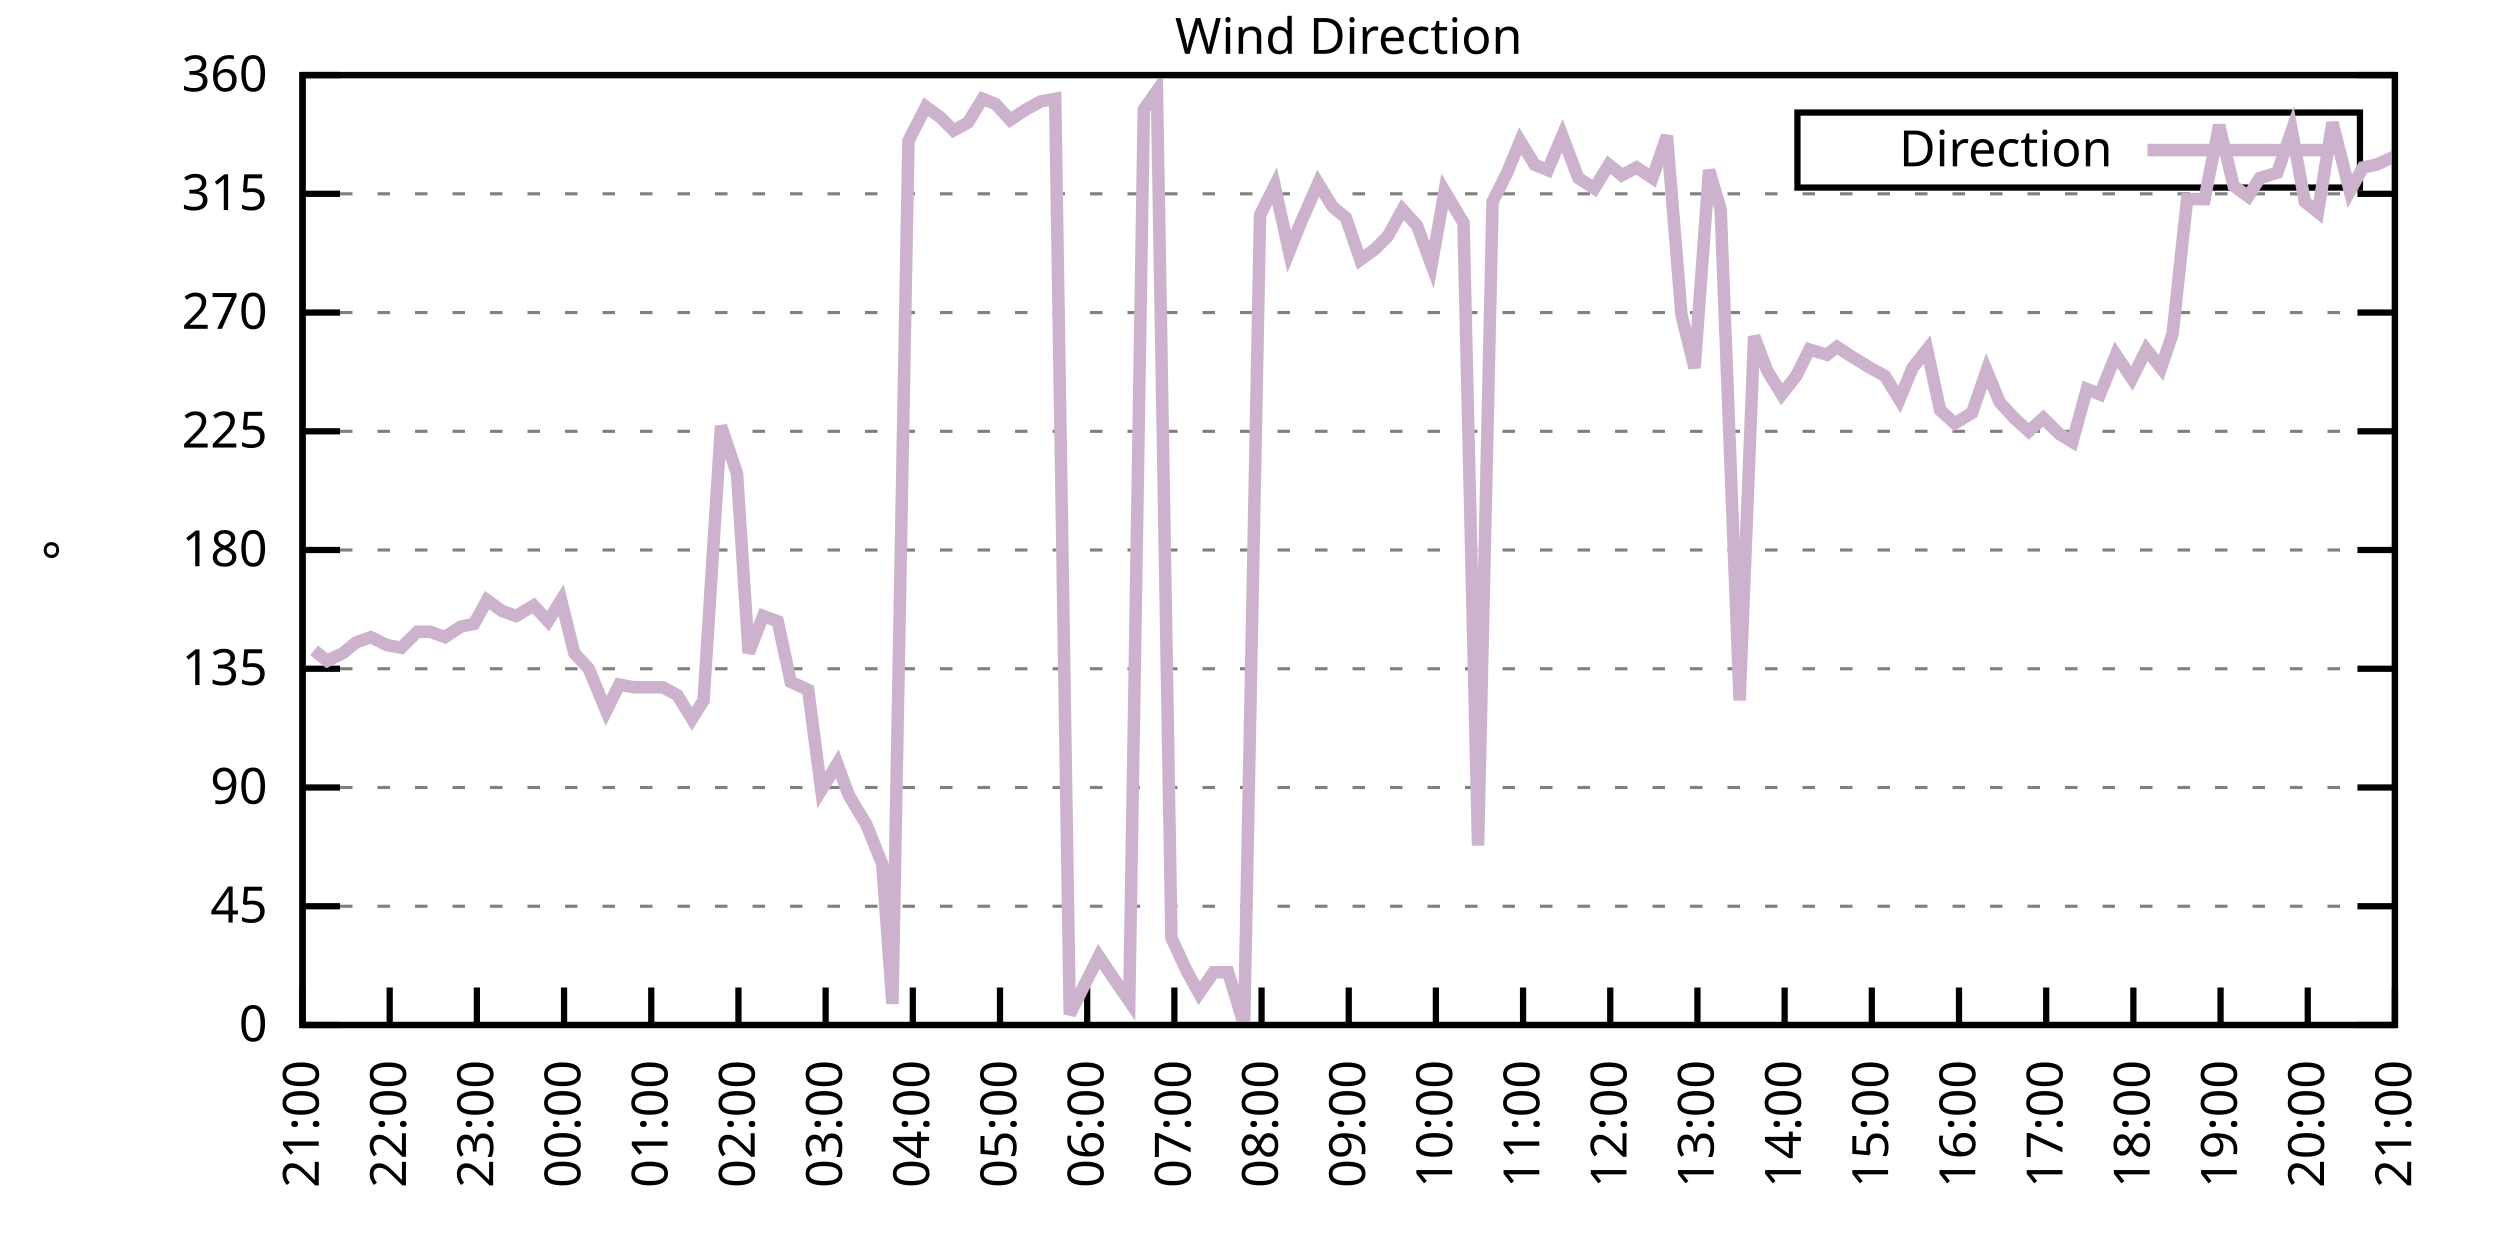
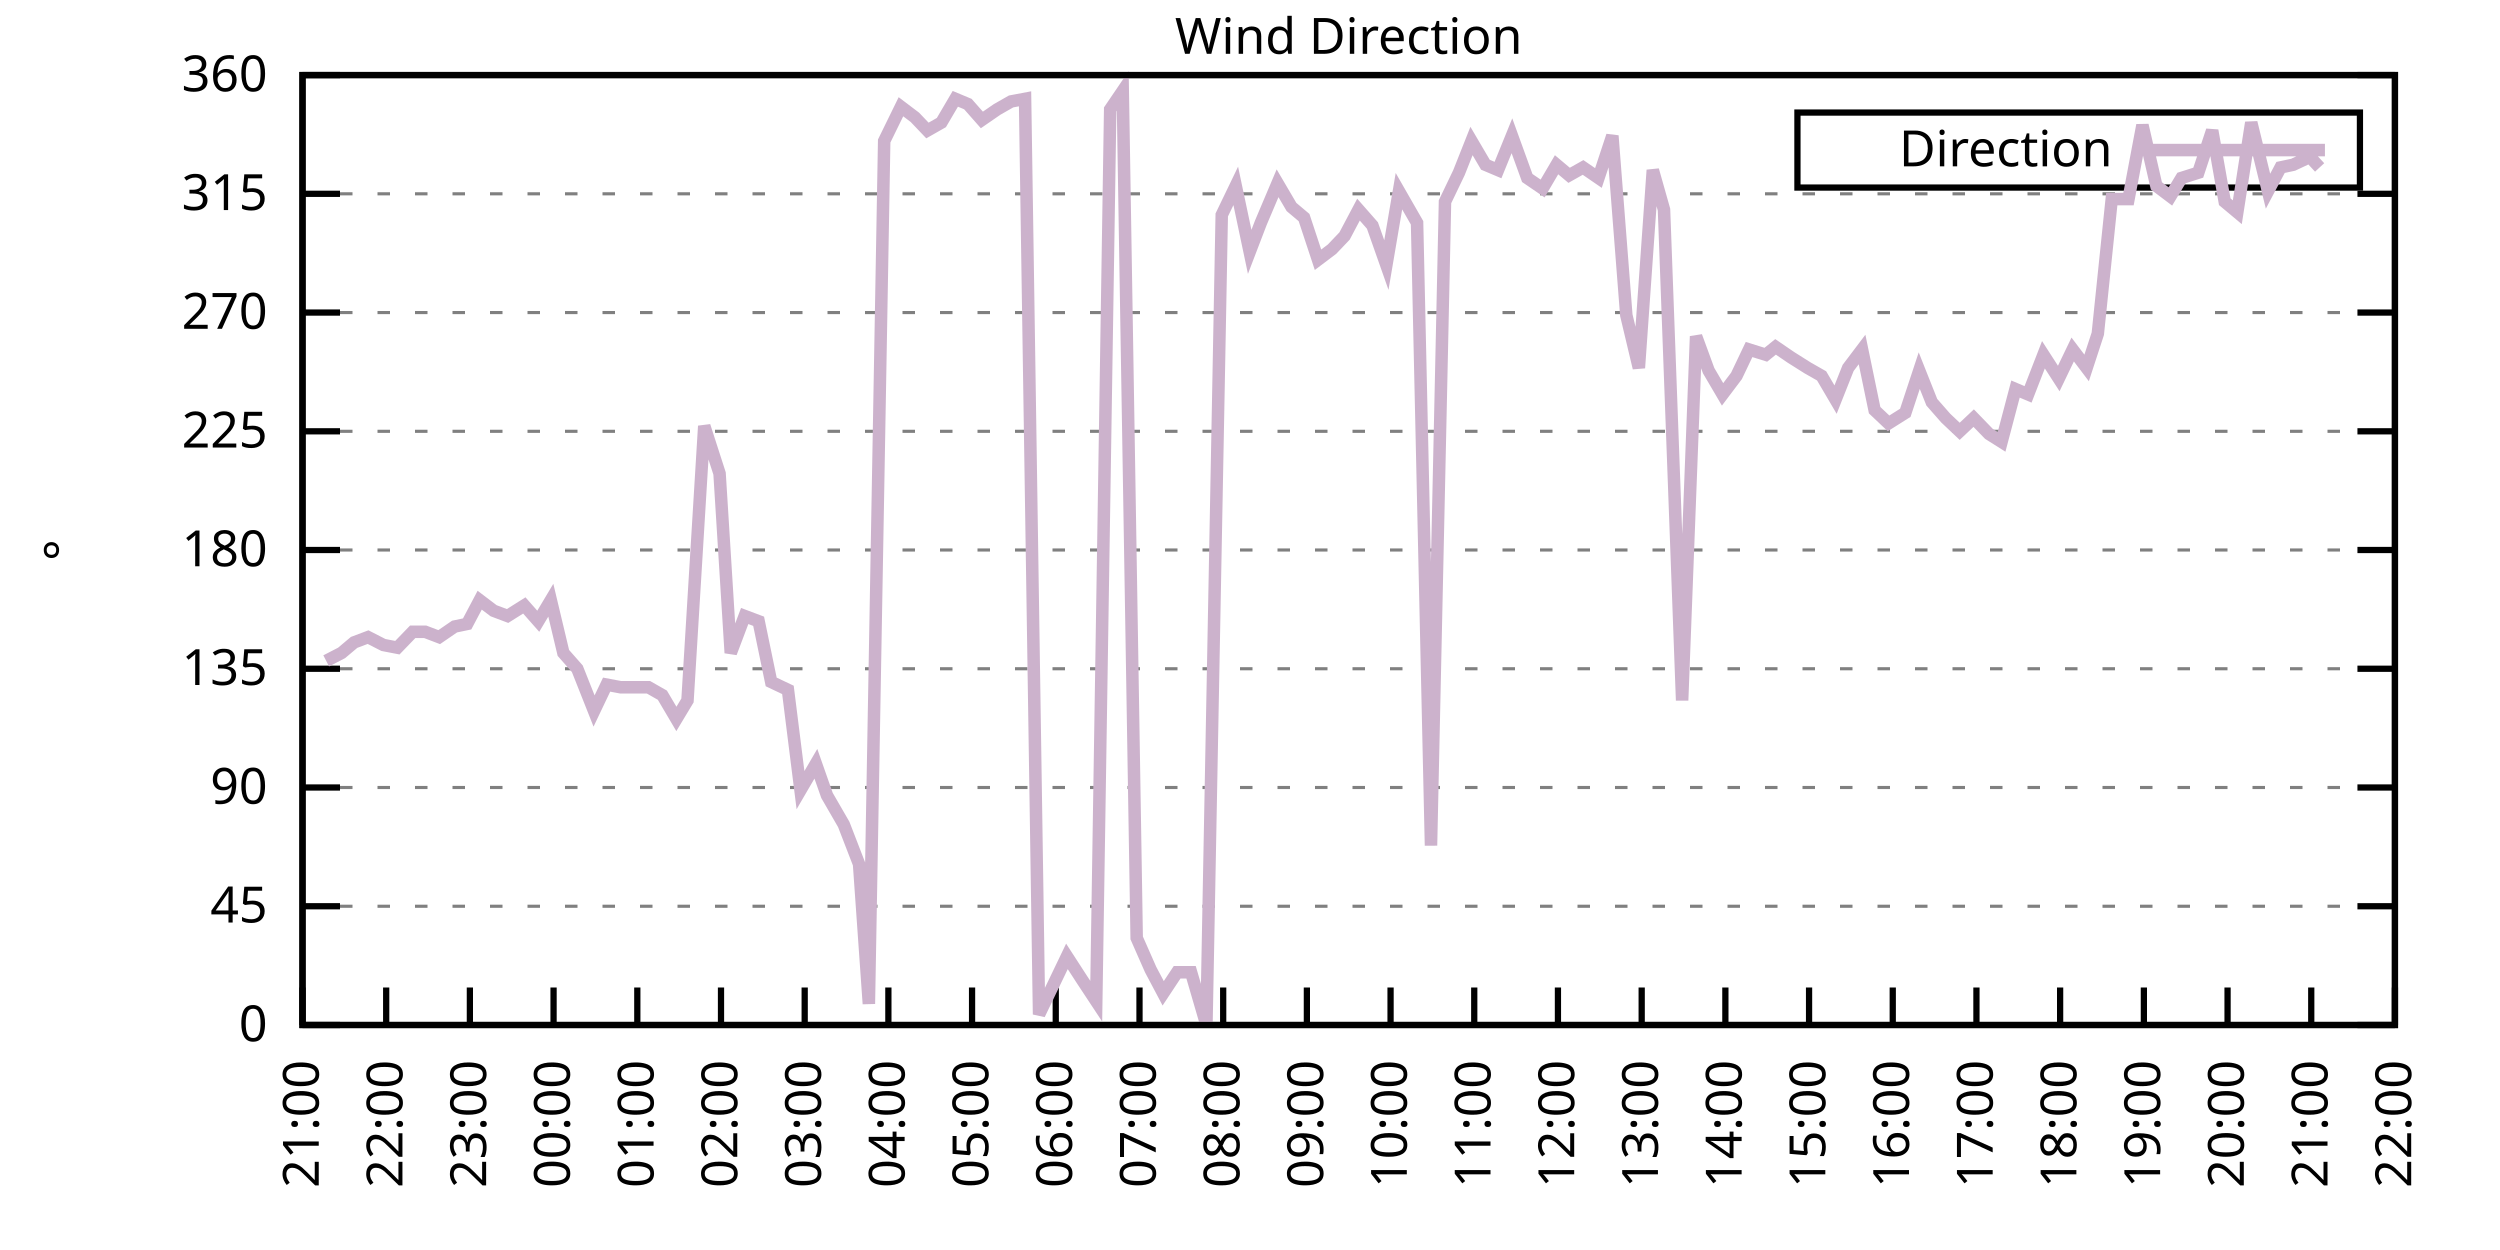
<svg xmlns="http://www.w3.org/2000/svg" xmlns:xlink="http://www.w3.org/1999/xlink" width="400" height="200" viewBox="0 0 400 200">
  <g id="gnuplot_canvas">
    <rect x="0" y="0" width="400" height="200" fill="none" />
    <defs>
      <circle id="gpDot" r="0.5" stroke-width="0.5" stroke="currentColor" />
      <path id="gpPt0" stroke-width="0.333" stroke="currentColor" d="M-1,0 h2 M0,-1 v2" />
      <path id="gpPt1" stroke-width="0.333" stroke="currentColor" d="M-1,-1 L1,1 M1,-1 L-1,1" />
      <path id="gpPt2" stroke-width="0.333" stroke="currentColor" d="M-1,0 L1,0 M0,-1 L0,1 M-1,-1 L1,1 M-1,1 L1,-1" />
      <rect id="gpPt3" stroke-width="0.333" stroke="currentColor" x="-1" y="-1" width="2" height="2" />
      <rect id="gpPt4" stroke-width="0.333" stroke="currentColor" fill="currentColor" x="-1" y="-1" width="2" height="2" />
      <circle id="gpPt5" stroke-width="0.333" stroke="currentColor" cx="0" cy="0" r="1" />
      <use xlink:href="#gpPt5" id="gpPt6" fill="currentColor" stroke="none" />
      <path id="gpPt7" stroke-width="0.333" stroke="currentColor" d="M0,-1.33 L-1.33,0.67 L1.33,0.67 z" />
      <use xlink:href="#gpPt7" id="gpPt8" fill="currentColor" stroke="none" />
      <use xlink:href="#gpPt7" id="gpPt9" stroke="currentColor" transform="rotate(180)" />
      <use xlink:href="#gpPt9" id="gpPt10" fill="currentColor" stroke="none" />
      <use xlink:href="#gpPt3" id="gpPt11" stroke="currentColor" transform="rotate(45)" />
      <use xlink:href="#gpPt11" id="gpPt12" fill="currentColor" stroke="none" />
      <path id="gpPt13" stroke-width="0.333" stroke="currentColor" d="M0,1.330 L1.265,0.411 L0.782,-1.067 L-0.782,-1.076 L-1.265,0.411 z" />
      <use xlink:href="#gpPt13" id="gpPt14" fill="currentColor" stroke="none" />
      <filter id="textbox" filterUnits="objectBoundingBox" x="0" y="0" height="1" width="1">
        <feFlood flood-color="white" flood-opacity="1" result="bgnd" />
        <feComposite in="SourceGraphic" in2="bgnd" operator="atop" />
      </filter>
      <filter id="greybox" filterUnits="objectBoundingBox" x="0" y="0" height="1" width="1">
        <feFlood flood-color="lightgrey" flood-opacity="1" result="grey" />
        <feComposite in="SourceGraphic" in2="grey" operator="atop" />
      </filter>
    </defs>
    <g fill="none" color="white" stroke="currentColor" stroke-width="1.00" stroke-linecap="butt" stroke-linejoin="miter">
</g>
    <g fill="none" color="black" stroke="currentColor" stroke-width="1.00" stroke-linecap="butt" stroke-linejoin="miter">
      <g stroke="none" shape-rendering="crispEdges">
        <polygon fill="rgb(255, 255, 255)" points="48.40,164.00 383.18,164.00 383.18,12.02 48.40,12.02 " />
      </g>
    </g>
    <g fill="none" color="black" stroke="currentColor" stroke-width="1.00" stroke-linecap="butt" stroke-linejoin="miter">
</g>
    <g fill="none" color="black" stroke="black" stroke-width="0.50" stroke-linecap="butt" stroke-linejoin="miter">
</g>
    <g fill="none" color="gray" stroke="currentColor" stroke-width="0.50" stroke-linecap="butt" stroke-linejoin="miter">
      <path stroke="gray" stroke-dasharray="2,4" class="gridline" d="M48.40,164.00 L383.19,164.00  " />
    </g>
    <g fill="none" color="gray" stroke="gray" stroke-width="1.00" stroke-linecap="butt" stroke-linejoin="miter">
</g>
    <g fill="none" color="black" stroke="currentColor" stroke-width="1.00" stroke-linecap="butt" stroke-linejoin="miter">
      <path stroke="black" d="M48.40,164.00 L54.40,164.00 M383.19,164.00 L377.19,164.00  " />
      <g transform="translate(42.80,166.60)" stroke="none" fill="black" font-family="Sans" font-size="8.00" text-anchor="end">
        <text>
          <tspan font-family="Sans"> 0</tspan>
        </text>
      </g>
    </g>
    <g fill="none" color="black" stroke="currentColor" stroke-width="1.00" stroke-linecap="butt" stroke-linejoin="miter">
</g>
    <g fill="none" color="black" stroke="black" stroke-width="0.50" stroke-linecap="butt" stroke-linejoin="miter">
</g>
    <g fill="none" color="gray" stroke="currentColor" stroke-width="0.50" stroke-linecap="butt" stroke-linejoin="miter">
      <path stroke="gray" stroke-dasharray="2,4" class="gridline" d="M48.40,145.00 L383.19,145.00  " />
    </g>
    <g fill="none" color="gray" stroke="gray" stroke-width="1.00" stroke-linecap="butt" stroke-linejoin="miter">
</g>
    <g fill="none" color="black" stroke="currentColor" stroke-width="1.00" stroke-linecap="butt" stroke-linejoin="miter">
      <path stroke="black" d="M48.40,145.00 L54.40,145.00 M383.19,145.00 L377.19,145.00  " />
      <g transform="translate(42.80,147.60)" stroke="none" fill="black" font-family="Sans" font-size="8.00" text-anchor="end">
        <text>
          <tspan font-family="Sans"> 45</tspan>
        </text>
      </g>
    </g>
    <g fill="none" color="black" stroke="currentColor" stroke-width="1.00" stroke-linecap="butt" stroke-linejoin="miter">
</g>
    <g fill="none" color="black" stroke="black" stroke-width="0.50" stroke-linecap="butt" stroke-linejoin="miter">
</g>
    <g fill="none" color="gray" stroke="currentColor" stroke-width="0.50" stroke-linecap="butt" stroke-linejoin="miter">
      <path stroke="gray" stroke-dasharray="2,4" class="gridline" d="M48.40,126.00 L383.19,126.00  " />
    </g>
    <g fill="none" color="gray" stroke="gray" stroke-width="1.00" stroke-linecap="butt" stroke-linejoin="miter">
</g>
    <g fill="none" color="black" stroke="currentColor" stroke-width="1.00" stroke-linecap="butt" stroke-linejoin="miter">
      <path stroke="black" d="M48.40,126.00 L54.40,126.00 M383.19,126.00 L377.19,126.00  " />
      <g transform="translate(42.80,128.60)" stroke="none" fill="black" font-family="Sans" font-size="8.00" text-anchor="end">
        <text>
          <tspan font-family="Sans"> 90</tspan>
        </text>
      </g>
    </g>
    <g fill="none" color="black" stroke="currentColor" stroke-width="1.00" stroke-linecap="butt" stroke-linejoin="miter">
</g>
    <g fill="none" color="black" stroke="black" stroke-width="0.50" stroke-linecap="butt" stroke-linejoin="miter">
</g>
    <g fill="none" color="gray" stroke="currentColor" stroke-width="0.50" stroke-linecap="butt" stroke-linejoin="miter">
      <path stroke="gray" stroke-dasharray="2,4" class="gridline" d="M48.40,107.00 L383.19,107.00  " />
    </g>
    <g fill="none" color="gray" stroke="gray" stroke-width="1.00" stroke-linecap="butt" stroke-linejoin="miter">
</g>
    <g fill="none" color="black" stroke="currentColor" stroke-width="1.00" stroke-linecap="butt" stroke-linejoin="miter">
      <path stroke="black" d="M48.40,107.00 L54.40,107.00 M383.19,107.00 L377.19,107.00  " />
      <g transform="translate(42.80,109.60)" stroke="none" fill="black" font-family="Sans" font-size="8.00" text-anchor="end">
        <text>
          <tspan font-family="Sans"> 135</tspan>
        </text>
      </g>
    </g>
    <g fill="none" color="black" stroke="currentColor" stroke-width="1.00" stroke-linecap="butt" stroke-linejoin="miter">
</g>
    <g fill="none" color="black" stroke="black" stroke-width="0.50" stroke-linecap="butt" stroke-linejoin="miter">
</g>
    <g fill="none" color="gray" stroke="currentColor" stroke-width="0.50" stroke-linecap="butt" stroke-linejoin="miter">
      <path stroke="gray" stroke-dasharray="2,4" class="gridline" d="M48.40,88.00 L383.19,88.00  " />
    </g>
    <g fill="none" color="gray" stroke="gray" stroke-width="1.00" stroke-linecap="butt" stroke-linejoin="miter">
</g>
    <g fill="none" color="black" stroke="currentColor" stroke-width="1.00" stroke-linecap="butt" stroke-linejoin="miter">
      <path stroke="black" d="M48.40,88.00 L54.40,88.00 M383.19,88.00 L377.19,88.00  " />
      <g transform="translate(42.80,90.60)" stroke="none" fill="black" font-family="Sans" font-size="8.00" text-anchor="end">
        <text>
          <tspan font-family="Sans"> 180</tspan>
        </text>
      </g>
    </g>
    <g fill="none" color="black" stroke="currentColor" stroke-width="1.00" stroke-linecap="butt" stroke-linejoin="miter">
</g>
    <g fill="none" color="black" stroke="black" stroke-width="0.50" stroke-linecap="butt" stroke-linejoin="miter">
</g>
    <g fill="none" color="gray" stroke="currentColor" stroke-width="0.50" stroke-linecap="butt" stroke-linejoin="miter">
      <path stroke="gray" stroke-dasharray="2,4" class="gridline" d="M48.40,69.01 L383.19,69.01  " />
    </g>
    <g fill="none" color="gray" stroke="gray" stroke-width="1.00" stroke-linecap="butt" stroke-linejoin="miter">
</g>
    <g fill="none" color="black" stroke="currentColor" stroke-width="1.00" stroke-linecap="butt" stroke-linejoin="miter">
      <path stroke="black" d="M48.40,69.01 L54.40,69.01 M383.19,69.01 L377.19,69.01  " />
      <g transform="translate(42.80,71.61)" stroke="none" fill="black" font-family="Sans" font-size="8.00" text-anchor="end">
        <text>
          <tspan font-family="Sans"> 225</tspan>
        </text>
      </g>
    </g>
    <g fill="none" color="black" stroke="currentColor" stroke-width="1.00" stroke-linecap="butt" stroke-linejoin="miter">
</g>
    <g fill="none" color="black" stroke="black" stroke-width="0.50" stroke-linecap="butt" stroke-linejoin="miter">
</g>
    <g fill="none" color="gray" stroke="currentColor" stroke-width="0.50" stroke-linecap="butt" stroke-linejoin="miter">
      <path stroke="gray" stroke-dasharray="2,4" class="gridline" d="M48.40,50.01 L383.19,50.01  " />
    </g>
    <g fill="none" color="gray" stroke="gray" stroke-width="1.00" stroke-linecap="butt" stroke-linejoin="miter">
</g>
    <g fill="none" color="black" stroke="currentColor" stroke-width="1.00" stroke-linecap="butt" stroke-linejoin="miter">
      <path stroke="black" d="M48.40,50.01 L54.40,50.01 M383.19,50.01 L377.19,50.01  " />
      <g transform="translate(42.80,52.61)" stroke="none" fill="black" font-family="Sans" font-size="8.00" text-anchor="end">
        <text>
          <tspan font-family="Sans"> 270</tspan>
        </text>
      </g>
    </g>
    <g fill="none" color="black" stroke="currentColor" stroke-width="1.00" stroke-linecap="butt" stroke-linejoin="miter">
</g>
    <g fill="none" color="black" stroke="black" stroke-width="0.50" stroke-linecap="butt" stroke-linejoin="miter">
</g>
    <g fill="none" color="gray" stroke="currentColor" stroke-width="0.50" stroke-linecap="butt" stroke-linejoin="miter">
      <path stroke="gray" stroke-dasharray="2,4" class="gridline" d="M48.40,31.01 L383.19,31.01  " />
    </g>
    <g fill="none" color="gray" stroke="gray" stroke-width="1.00" stroke-linecap="butt" stroke-linejoin="miter">
</g>
    <g fill="none" color="black" stroke="currentColor" stroke-width="1.00" stroke-linecap="butt" stroke-linejoin="miter">
      <path stroke="black" d="M48.40,31.01 L54.40,31.01 M383.19,31.01 L377.19,31.01  " />
      <g transform="translate(42.80,33.61)" stroke="none" fill="black" font-family="Sans" font-size="8.00" text-anchor="end">
        <text>
          <tspan font-family="Sans"> 315</tspan>
        </text>
      </g>
    </g>
    <g fill="none" color="black" stroke="currentColor" stroke-width="1.00" stroke-linecap="butt" stroke-linejoin="miter">
</g>
    <g fill="none" color="black" stroke="black" stroke-width="0.50" stroke-linecap="butt" stroke-linejoin="miter">
</g>
    <g fill="none" color="gray" stroke="currentColor" stroke-width="0.50" stroke-linecap="butt" stroke-linejoin="miter">
      <path stroke="gray" stroke-dasharray="2,4" class="gridline" d="M48.40,12.01 L383.19,12.01  " />
    </g>
    <g fill="none" color="gray" stroke="gray" stroke-width="1.00" stroke-linecap="butt" stroke-linejoin="miter">
</g>
    <g fill="none" color="black" stroke="currentColor" stroke-width="1.00" stroke-linecap="butt" stroke-linejoin="miter">
      <path stroke="black" d="M48.40,12.01 L54.40,12.01 M383.19,12.01 L377.19,12.01  " />
      <g transform="translate(42.80,14.61)" stroke="none" fill="black" font-family="Sans" font-size="8.00" text-anchor="end">
        <text>
          <tspan font-family="Sans"> 360</tspan>
        </text>
      </g>
    </g>
    <g fill="none" color="black" stroke="currentColor" stroke-width="1.00" stroke-linecap="butt" stroke-linejoin="miter">
      <path stroke="black" d="M48.40,164.00 L48.40,158.00  " />
      <g transform="translate(51.00,169.60) rotate(270.00)" stroke="none" fill="black" font-family="Sans" font-size="8.00" text-anchor="end">
        <text>
          <tspan font-family="Sans">21:00</tspan>
        </text>
      </g>
    </g>
    <g fill="none" color="black" stroke="currentColor" stroke-width="1.00" stroke-linecap="butt" stroke-linejoin="miter">
-       <path stroke="black" d="M62.35,164.00 L62.35,158.00  " />
-       <g transform="translate(64.95,169.60) rotate(270.00)" stroke="none" fill="black" font-family="Sans" font-size="8.00" text-anchor="end">
+       <path stroke="black" d="M61.79,164.00 L61.79,158.00  " />
+       <g transform="translate(64.39,169.60) rotate(270.00)" stroke="none" fill="black" font-family="Sans" font-size="8.00" text-anchor="end">
        <text>
          <tspan font-family="Sans">22:00</tspan>
        </text>
      </g>
    </g>
    <g fill="none" color="black" stroke="currentColor" stroke-width="1.00" stroke-linecap="butt" stroke-linejoin="miter">
-       <path stroke="black" d="M76.30,164.00 L76.30,158.00  " />
-       <g transform="translate(78.90,169.60) rotate(270.00)" stroke="none" fill="black" font-family="Sans" font-size="8.00" text-anchor="end">
+       <path stroke="black" d="M75.18,164.00 L75.18,158.00  " />
+       <g transform="translate(77.78,169.60) rotate(270.00)" stroke="none" fill="black" font-family="Sans" font-size="8.00" text-anchor="end">
        <text>
          <tspan font-family="Sans">23:00</tspan>
        </text>
      </g>
    </g>
    <g fill="none" color="black" stroke="currentColor" stroke-width="1.00" stroke-linecap="butt" stroke-linejoin="miter">
-       <path stroke="black" d="M90.25,164.00 L90.25,158.00  " />
-       <g transform="translate(92.85,169.60) rotate(270.00)" stroke="none" fill="black" font-family="Sans" font-size="8.00" text-anchor="end">
+       <path stroke="black" d="M88.57,164.00 L88.57,158.00  " />
+       <g transform="translate(91.17,169.60) rotate(270.00)" stroke="none" fill="black" font-family="Sans" font-size="8.00" text-anchor="end">
        <text>
          <tspan font-family="Sans">00:00</tspan>
        </text>
      </g>
    </g>
    <g fill="none" color="black" stroke="currentColor" stroke-width="1.00" stroke-linecap="butt" stroke-linejoin="miter">
-       <path stroke="black" d="M104.20,164.00 L104.20,158.00  " />
-       <g transform="translate(106.80,169.60) rotate(270.00)" stroke="none" fill="black" font-family="Sans" font-size="8.00" text-anchor="end">
+       <path stroke="black" d="M101.97,164.00 L101.97,158.00  " />
+       <g transform="translate(104.57,169.60) rotate(270.00)" stroke="none" fill="black" font-family="Sans" font-size="8.00" text-anchor="end">
        <text>
          <tspan font-family="Sans">01:00</tspan>
        </text>
      </g>
    </g>
    <g fill="none" color="black" stroke="currentColor" stroke-width="1.00" stroke-linecap="butt" stroke-linejoin="miter">
-       <path stroke="black" d="M118.15,164.00 L118.15,158.00  " />
-       <g transform="translate(120.75,169.60) rotate(270.00)" stroke="none" fill="black" font-family="Sans" font-size="8.00" text-anchor="end">
+       <path stroke="black" d="M115.36,164.00 L115.36,158.00  " />
+       <g transform="translate(117.96,169.60) rotate(270.00)" stroke="none" fill="black" font-family="Sans" font-size="8.00" text-anchor="end">
        <text>
          <tspan font-family="Sans">02:00</tspan>
        </text>
      </g>
    </g>
    <g fill="none" color="black" stroke="currentColor" stroke-width="1.00" stroke-linecap="butt" stroke-linejoin="miter">
-       <path stroke="black" d="M132.10,164.00 L132.10,158.00  " />
-       <g transform="translate(134.70,169.60) rotate(270.00)" stroke="none" fill="black" font-family="Sans" font-size="8.00" text-anchor="end">
+       <path stroke="black" d="M128.75,164.00 L128.75,158.00  " />
+       <g transform="translate(131.35,169.60) rotate(270.00)" stroke="none" fill="black" font-family="Sans" font-size="8.00" text-anchor="end">
        <text>
          <tspan font-family="Sans">03:00</tspan>
        </text>
      </g>
    </g>
    <g fill="none" color="black" stroke="currentColor" stroke-width="1.00" stroke-linecap="butt" stroke-linejoin="miter">
-       <path stroke="black" d="M146.05,164.00 L146.05,158.00  " />
-       <g transform="translate(148.65,169.60) rotate(270.00)" stroke="none" fill="black" font-family="Sans" font-size="8.00" text-anchor="end">
+       <path stroke="black" d="M142.14,164.00 L142.14,158.00  " />
+       <g transform="translate(144.74,169.60) rotate(270.00)" stroke="none" fill="black" font-family="Sans" font-size="8.00" text-anchor="end">
        <text>
          <tspan font-family="Sans">04:00</tspan>
        </text>
      </g>
    </g>
    <g fill="none" color="black" stroke="currentColor" stroke-width="1.00" stroke-linecap="butt" stroke-linejoin="miter">
-       <path stroke="black" d="M160.00,164.00 L160.00,158.00  " />
-       <g transform="translate(162.60,169.60) rotate(270.00)" stroke="none" fill="black" font-family="Sans" font-size="8.00" text-anchor="end">
+       <path stroke="black" d="M155.53,164.00 L155.53,158.00  " />
+       <g transform="translate(158.13,169.60) rotate(270.00)" stroke="none" fill="black" font-family="Sans" font-size="8.00" text-anchor="end">
        <text>
          <tspan font-family="Sans">05:00</tspan>
        </text>
      </g>
    </g>
    <g fill="none" color="black" stroke="currentColor" stroke-width="1.00" stroke-linecap="butt" stroke-linejoin="miter">
-       <path stroke="black" d="M173.95,164.00 L173.95,158.00  " />
-       <g transform="translate(176.55,169.60) rotate(270.00)" stroke="none" fill="black" font-family="Sans" font-size="8.00" text-anchor="end">
+       <path stroke="black" d="M168.92,164.00 L168.92,158.00  " />
+       <g transform="translate(171.52,169.60) rotate(270.00)" stroke="none" fill="black" font-family="Sans" font-size="8.00" text-anchor="end">
        <text>
          <tspan font-family="Sans">06:00</tspan>
        </text>
      </g>
    </g>
    <g fill="none" color="black" stroke="currentColor" stroke-width="1.00" stroke-linecap="butt" stroke-linejoin="miter">
-       <path stroke="black" d="M187.90,164.00 L187.90,158.00  " />
-       <g transform="translate(190.50,169.60) rotate(270.00)" stroke="none" fill="black" font-family="Sans" font-size="8.00" text-anchor="end">
+       <path stroke="black" d="M182.32,164.00 L182.32,158.00  " />
+       <g transform="translate(184.92,169.60) rotate(270.00)" stroke="none" fill="black" font-family="Sans" font-size="8.00" text-anchor="end">
        <text>
          <tspan font-family="Sans">07:00</tspan>
        </text>
      </g>
    </g>
    <g fill="none" color="black" stroke="currentColor" stroke-width="1.00" stroke-linecap="butt" stroke-linejoin="miter">
-       <path stroke="black" d="M201.85,164.00 L201.85,158.00  " />
-       <g transform="translate(204.45,169.60) rotate(270.00)" stroke="none" fill="black" font-family="Sans" font-size="8.00" text-anchor="end">
+       <path stroke="black" d="M195.71,164.00 L195.71,158.00  " />
+       <g transform="translate(198.31,169.60) rotate(270.00)" stroke="none" fill="black" font-family="Sans" font-size="8.00" text-anchor="end">
        <text>
          <tspan font-family="Sans">08:00</tspan>
        </text>
      </g>
    </g>
    <g fill="none" color="black" stroke="currentColor" stroke-width="1.00" stroke-linecap="butt" stroke-linejoin="miter">
-       <path stroke="black" d="M215.80,164.00 L215.80,158.00  " />
-       <g transform="translate(218.40,169.60) rotate(270.00)" stroke="none" fill="black" font-family="Sans" font-size="8.00" text-anchor="end">
+       <path stroke="black" d="M209.10,164.00 L209.10,158.00  " />
+       <g transform="translate(211.70,169.60) rotate(270.00)" stroke="none" fill="black" font-family="Sans" font-size="8.00" text-anchor="end">
        <text>
          <tspan font-family="Sans">09:00</tspan>
        </text>
      </g>
    </g>
    <g fill="none" color="black" stroke="currentColor" stroke-width="1.00" stroke-linecap="butt" stroke-linejoin="miter">
-       <path stroke="black" d="M229.74,164.00 L229.74,158.00  " />
-       <g transform="translate(232.34,169.60) rotate(270.00)" stroke="none" fill="black" font-family="Sans" font-size="8.00" text-anchor="end">
+       <path stroke="black" d="M222.49,164.00 L222.49,158.00  " />
+       <g transform="translate(225.09,169.60) rotate(270.00)" stroke="none" fill="black" font-family="Sans" font-size="8.00" text-anchor="end">
        <text>
          <tspan font-family="Sans">10:00</tspan>
        </text>
      </g>
    </g>
    <g fill="none" color="black" stroke="currentColor" stroke-width="1.00" stroke-linecap="butt" stroke-linejoin="miter">
-       <path stroke="black" d="M243.69,164.00 L243.69,158.00  " />
-       <g transform="translate(246.29,169.60) rotate(270.00)" stroke="none" fill="black" font-family="Sans" font-size="8.00" text-anchor="end">
+       <path stroke="black" d="M235.88,164.00 L235.88,158.00  " />
+       <g transform="translate(238.48,169.60) rotate(270.00)" stroke="none" fill="black" font-family="Sans" font-size="8.00" text-anchor="end">
        <text>
          <tspan font-family="Sans">11:00</tspan>
        </text>
      </g>
    </g>
    <g fill="none" color="black" stroke="currentColor" stroke-width="1.00" stroke-linecap="butt" stroke-linejoin="miter">
-       <path stroke="black" d="M257.64,164.00 L257.64,158.00  " />
-       <g transform="translate(260.24,169.60) rotate(270.00)" stroke="none" fill="black" font-family="Sans" font-size="8.00" text-anchor="end">
+       <path stroke="black" d="M249.27,164.00 L249.27,158.00  " />
+       <g transform="translate(251.87,169.60) rotate(270.00)" stroke="none" fill="black" font-family="Sans" font-size="8.00" text-anchor="end">
        <text>
          <tspan font-family="Sans">12:00</tspan>
        </text>
      </g>
    </g>
    <g fill="none" color="black" stroke="currentColor" stroke-width="1.00" stroke-linecap="butt" stroke-linejoin="miter">
-       <path stroke="black" d="M271.59,164.00 L271.59,158.00  " />
-       <g transform="translate(274.19,169.60) rotate(270.00)" stroke="none" fill="black" font-family="Sans" font-size="8.00" text-anchor="end">
+       <path stroke="black" d="M262.67,164.00 L262.67,158.00  " />
+       <g transform="translate(265.27,169.60) rotate(270.00)" stroke="none" fill="black" font-family="Sans" font-size="8.00" text-anchor="end">
        <text>
          <tspan font-family="Sans">13:00</tspan>
        </text>
      </g>
    </g>
    <g fill="none" color="black" stroke="currentColor" stroke-width="1.00" stroke-linecap="butt" stroke-linejoin="miter">
-       <path stroke="black" d="M285.54,164.00 L285.54,158.00  " />
-       <g transform="translate(288.14,169.60) rotate(270.00)" stroke="none" fill="black" font-family="Sans" font-size="8.00" text-anchor="end">
+       <path stroke="black" d="M276.06,164.00 L276.06,158.00  " />
+       <g transform="translate(278.66,169.60) rotate(270.00)" stroke="none" fill="black" font-family="Sans" font-size="8.00" text-anchor="end">
        <text>
          <tspan font-family="Sans">14:00</tspan>
        </text>
      </g>
    </g>
    <g fill="none" color="black" stroke="currentColor" stroke-width="1.00" stroke-linecap="butt" stroke-linejoin="miter">
-       <path stroke="black" d="M299.49,164.00 L299.49,158.00  " />
-       <g transform="translate(302.09,169.60) rotate(270.00)" stroke="none" fill="black" font-family="Sans" font-size="8.00" text-anchor="end">
+       <path stroke="black" d="M289.45,164.00 L289.45,158.00  " />
+       <g transform="translate(292.05,169.60) rotate(270.00)" stroke="none" fill="black" font-family="Sans" font-size="8.00" text-anchor="end">
        <text>
          <tspan font-family="Sans">15:00</tspan>
        </text>
      </g>
    </g>
    <g fill="none" color="black" stroke="currentColor" stroke-width="1.00" stroke-linecap="butt" stroke-linejoin="miter">
-       <path stroke="black" d="M313.44,164.00 L313.44,158.00  " />
-       <g transform="translate(316.04,169.60) rotate(270.00)" stroke="none" fill="black" font-family="Sans" font-size="8.00" text-anchor="end">
+       <path stroke="black" d="M302.84,164.00 L302.84,158.00  " />
+       <g transform="translate(305.44,169.60) rotate(270.00)" stroke="none" fill="black" font-family="Sans" font-size="8.00" text-anchor="end">
        <text>
          <tspan font-family="Sans">16:00</tspan>
        </text>
      </g>
    </g>
    <g fill="none" color="black" stroke="currentColor" stroke-width="1.00" stroke-linecap="butt" stroke-linejoin="miter">
-       <path stroke="black" d="M327.39,164.00 L327.39,158.00  " />
-       <g transform="translate(329.99,169.60) rotate(270.00)" stroke="none" fill="black" font-family="Sans" font-size="8.00" text-anchor="end">
+       <path stroke="black" d="M316.23,164.00 L316.23,158.00  " />
+       <g transform="translate(318.83,169.60) rotate(270.00)" stroke="none" fill="black" font-family="Sans" font-size="8.00" text-anchor="end">
        <text>
          <tspan font-family="Sans">17:00</tspan>
        </text>
      </g>
    </g>
    <g fill="none" color="black" stroke="currentColor" stroke-width="1.00" stroke-linecap="butt" stroke-linejoin="miter">
-       <path stroke="black" d="M341.34,164.00 L341.34,158.00  " />
-       <g transform="translate(343.94,169.60) rotate(270.00)" stroke="none" fill="black" font-family="Sans" font-size="8.00" text-anchor="end">
+       <path stroke="black" d="M329.62,164.00 L329.62,158.00  " />
+       <g transform="translate(332.22,169.60) rotate(270.00)" stroke="none" fill="black" font-family="Sans" font-size="8.00" text-anchor="end">
        <text>
          <tspan font-family="Sans">18:00</tspan>
        </text>
      </g>
    </g>
    <g fill="none" color="black" stroke="currentColor" stroke-width="1.00" stroke-linecap="butt" stroke-linejoin="miter">
-       <path stroke="black" d="M355.29,164.00 L355.29,158.00  " />
-       <g transform="translate(357.89,169.60) rotate(270.00)" stroke="none" fill="black" font-family="Sans" font-size="8.00" text-anchor="end">
+       <path stroke="black" d="M343.02,164.00 L343.02,158.00  " />
+       <g transform="translate(345.62,169.60) rotate(270.00)" stroke="none" fill="black" font-family="Sans" font-size="8.00" text-anchor="end">
        <text>
          <tspan font-family="Sans">19:00</tspan>
        </text>
      </g>
    </g>
    <g fill="none" color="black" stroke="currentColor" stroke-width="1.00" stroke-linecap="butt" stroke-linejoin="miter">
-       <path stroke="black" d="M369.24,164.00 L369.24,158.00  " />
-       <g transform="translate(371.84,169.60) rotate(270.00)" stroke="none" fill="black" font-family="Sans" font-size="8.00" text-anchor="end">
+       <path stroke="black" d="M356.41,164.00 L356.41,158.00  " />
+       <g transform="translate(359.01,169.60) rotate(270.00)" stroke="none" fill="black" font-family="Sans" font-size="8.00" text-anchor="end">
        <text>
          <tspan font-family="Sans">20:00</tspan>
+         </text>
+       </g>
+     </g>
+     <g fill="none" color="black" stroke="currentColor" stroke-width="1.00" stroke-linecap="butt" stroke-linejoin="miter">
+       <path stroke="black" d="M369.80,164.00 L369.80,158.00  " />
+       <g transform="translate(372.40,169.60) rotate(270.00)" stroke="none" fill="black" font-family="Sans" font-size="8.00" text-anchor="end">
+         <text>
+           <tspan font-family="Sans">21:00</tspan>
        </text>
      </g>
    </g>
    <g fill="none" color="black" stroke="currentColor" stroke-width="1.00" stroke-linecap="butt" stroke-linejoin="miter">
      <path stroke="black" d="M383.19,164.00 L383.19,158.00  " />
      <g transform="translate(385.79,169.60) rotate(270.00)" stroke="none" fill="black" font-family="Sans" font-size="8.00" text-anchor="end">
        <text>
-           <tspan font-family="Sans">21:00</tspan>
+           <tspan font-family="Sans">22:00</tspan>
        </text>
      </g>
    </g>
    <g fill="none" color="black" stroke="currentColor" stroke-width="1.00" stroke-linecap="butt" stroke-linejoin="miter">
</g>
    <g fill="none" color="black" stroke="currentColor" stroke-width="1.00" stroke-linecap="butt" stroke-linejoin="miter">
      <path stroke="black" d="M48.40,12.01 L48.40,164.00 L383.19,164.00 L383.19,12.01 L48.40,12.01 Z  " />
    </g>
    <g fill="none" color="black" stroke="currentColor" stroke-width="1.00" stroke-linecap="butt" stroke-linejoin="miter">
</g>
    <g fill="none" color="black" stroke="currentColor" stroke-width="1.00" stroke-linecap="butt" stroke-linejoin="miter">
      <path stroke="black" d="M287.59,30.01 L287.59,18.01 L377.59,18.01 L377.59,30.01 L287.59,30.01 Z  " />
    </g>
    <g id="Wind_direction_plot_1">
      <g fill="none" color="white" stroke="black" stroke-width="2.00" stroke-linecap="butt" stroke-linejoin="miter">
</g>
      <g fill="none" color="black" stroke="currentColor" stroke-width="2.00" stroke-linecap="butt" stroke-linejoin="miter">
        <g transform="translate(337.99,26.61)" stroke="none" fill="black" font-family="Sans" font-size="8.00" text-anchor="end">
          <text>
            <tspan font-family="Sans">Direction</tspan>
          </text>
        </g>
      </g>
      <g fill="none" color="black" stroke="currentColor" stroke-width="2.00" stroke-linecap="butt" stroke-linejoin="miter">
-         <path stroke="rgb(204, 178, 204)" d="M343.59,24.01 L371.99,24.01 M50.26,104.05 L52.35,105.74 L54.91,104.47 L57.00,102.78 L59.33,101.94 L61.88,103.20   L64.21,103.63 L66.77,101.09 L68.86,101.09 L71.18,101.94 L73.74,100.25 L75.83,99.83 L77.93,96.03 L80.25,97.72   L82.58,98.56 L85.37,96.87 L87.69,99.40 L89.78,96.03 L91.88,104.47 L94.20,107.00 L96.99,113.76 L99.08,109.54   L101.41,109.96 L106.06,109.96 L108.38,111.23 L110.71,115.03 L112.57,112.07 L115.36,68.16 L117.92,75.76 L119.78,104.47   L122.10,98.56 L124.43,99.40 L126.52,109.11 L129.31,110.38 L131.40,126.42 L133.96,122.20 L135.82,127.27 L138.61,131.91   L141.16,138.25 L142.79,160.62 L145.35,22.56 L148.14,17.08 L150.46,18.77 L152.56,20.88 L154.88,19.61 L157.21,15.81   L159.30,16.65 L161.62,19.19 L164.18,17.50 L166.51,16.23 L168.83,15.81 L171.16,162.31 L173.48,157.67 L175.81,153.02   L178.36,156.82 L180.69,160.20 L183.01,17.50 L185.11,14.54 L187.43,150.07 L189.76,155.13 L191.85,158.93 L194.17,155.56   L196.50,155.56 L199.06,164.00 L201.61,34.39 L203.94,29.74 L206.26,40.30 L208.12,35.65 L210.91,29.32 L213.24,33.12   L215.33,34.81 L217.65,41.56 L219.98,39.87 L222.07,37.76 L224.40,33.54 L226.72,36.08 L229.05,42.41 L231.14,30.59   L234.16,35.65 L236.49,135.29 L238.81,32.28 L241.14,27.63 L243.23,22.56 L245.55,26.36 L247.65,27.21 L249.97,21.72   L252.53,28.48 L255.09,30.16 L257.41,26.36 L259.50,28.05 L261.83,26.79 L264.39,28.48 L266.71,21.72 L269.04,50.43   L271.13,58.87 L273.45,27.21 L275.31,33.54 L278.34,112.07 L280.66,53.81 L282.75,59.30 L285.08,63.10 L287.40,60.14   L289.50,55.92 L292.29,56.76 L293.91,55.50 L296.47,57.18 L299.26,58.87 L301.58,60.14 L303.91,63.94 L306.00,58.87   L308.33,55.92 L310.42,65.63 L312.74,67.74 L315.53,66.05 L317.86,59.30 L319.95,64.36 L322.28,66.90 L324.60,69.01   L326.93,66.90 L329.48,69.43 L331.58,70.70 L333.90,62.25 L335.99,63.10 L338.55,56.76 L341.11,60.56 L343.43,55.92   L345.76,58.87 L347.62,53.39 L349.94,31.85 L352.73,31.85 L355.06,20.03 L357.38,29.74 L359.71,31.43 L361.57,28.48   L364.36,27.63 L366.68,20.88 L368.78,32.28 L370.87,33.96 L373.19,19.61 L375.98,30.59 L378.08,26.79 L380.17,26.36   L382.96,25.10  " />
+         <path stroke="rgb(204, 178, 204)" d="M343.59,24.01 L371.99,24.01 M52.19,105.74 L54.65,104.47 L56.66,102.78 L58.89,101.94 L61.35,103.20 L63.58,103.63   L66.03,101.09 L68.04,101.09 L70.27,101.94 L72.73,100.25 L74.74,99.83 L76.75,96.03 L78.98,97.72 L81.21,98.56   L83.89,96.87 L86.12,99.40 L88.13,96.03 L90.14,104.47 L92.37,107.00 L95.05,113.76 L97.06,109.54 L99.29,109.96   L103.75,109.96 L105.98,111.23 L108.22,115.03 L110.00,112.07 L112.68,68.16 L115.13,75.76 L116.92,104.47 L119.15,98.56   L121.38,99.40 L123.39,109.11 L126.07,110.38 L128.08,126.42 L130.54,122.20 L132.32,127.27 L135.00,131.91 L137.45,138.25   L139.02,160.62 L141.47,22.56 L144.15,17.08 L146.38,18.77 L148.39,20.88 L150.62,19.61 L152.85,15.81 L154.86,16.65   L157.10,19.19 L159.55,17.50 L161.78,16.23 L164.01,15.81 L166.25,162.31 L168.48,157.67 L170.71,153.02 L173.17,156.82   L175.40,160.20 L177.63,17.50 L179.64,14.54 L181.87,150.07 L184.10,155.13 L186.11,158.93 L188.34,155.56 L190.57,155.56   L193.03,164.00 L195.48,34.39 L197.72,29.74 L199.95,40.30 L201.73,35.65 L204.41,29.32 L206.64,33.12 L208.65,34.81   L210.88,41.56 L213.12,39.87 L215.13,37.76 L217.36,33.54 L219.59,36.08 L221.82,42.41 L223.83,30.59 L226.73,35.65   L228.96,135.29 L231.20,32.28 L233.43,27.63 L235.44,22.56 L237.67,26.36 L239.68,27.21 L241.91,21.72 L244.36,28.48   L246.82,30.16 L249.05,26.36 L251.06,28.05 L253.29,26.79 L255.75,28.48 L257.98,21.72 L260.21,50.43 L262.22,58.87   L264.45,27.21 L266.24,33.54 L269.14,112.07 L271.37,53.81 L273.38,59.30 L275.61,63.10 L277.84,60.14 L279.85,55.92   L282.53,56.76 L284.09,55.50 L286.55,57.18 L289.23,58.87 L291.46,60.14 L293.69,63.94 L295.70,58.87 L297.93,55.92   L299.94,65.63 L302.17,67.74 L304.85,66.05 L307.08,59.30 L309.09,64.36 L311.32,66.90 L313.55,69.01 L315.79,66.90   L318.24,69.43 L320.25,70.70 L322.48,62.25 L324.49,63.10 L326.95,56.76 L329.40,60.56 L331.63,55.92 L333.86,58.87   L335.65,53.39 L337.88,31.85 L340.56,31.85 L342.79,20.03 L345.02,29.74 L347.26,31.43 L349.04,28.48 L351.72,27.63   L353.95,20.88 L355.96,32.28 L357.97,33.96 L360.20,19.61 L362.88,30.59 L364.89,26.79 L366.90,26.36 L369.58,25.10   L371.14,26.79  " />
      </g>
    </g>
    <g fill="none" color="black" stroke="currentColor" stroke-width="2.00" stroke-linecap="butt" stroke-linejoin="miter">
</g>
    <g fill="none" color="black" stroke="black" stroke-width="1.00" stroke-linecap="butt" stroke-linejoin="miter">
</g>
    <g fill="none" color="black" stroke="currentColor" stroke-width="1.00" stroke-linecap="butt" stroke-linejoin="miter">
      <path stroke="black" d="M48.40,12.01 L48.40,164.00 L383.19,164.00 L383.19,12.01 L48.40,12.01 Z  " />
      <g transform="translate(12.80,88.01) rotate(270.00)" stroke="none" fill="black" font-family="Sans" font-size="8.00" text-anchor="middle">
        <text>
          <tspan font-family="Sans">°</tspan>
        </text>
      </g>
    </g>
    <g fill="none" color="black" stroke="currentColor" stroke-width="1.00" stroke-linecap="butt" stroke-linejoin="miter">
</g>
    <g fill="none" color="black" stroke="currentColor" stroke-width="1.00" stroke-linecap="butt" stroke-linejoin="miter">
      <g transform="translate(215.79,8.61)" stroke="none" fill="black" font-family="Sans" font-size="8.00" text-anchor="middle">
        <text>
          <tspan font-family="Sans">Wind Direction</tspan>
        </text>
      </g>
    </g>
    <g fill="none" color="black" stroke="currentColor" stroke-width="1.00" stroke-linecap="butt" stroke-linejoin="miter">
</g>
  </g>
</svg>
